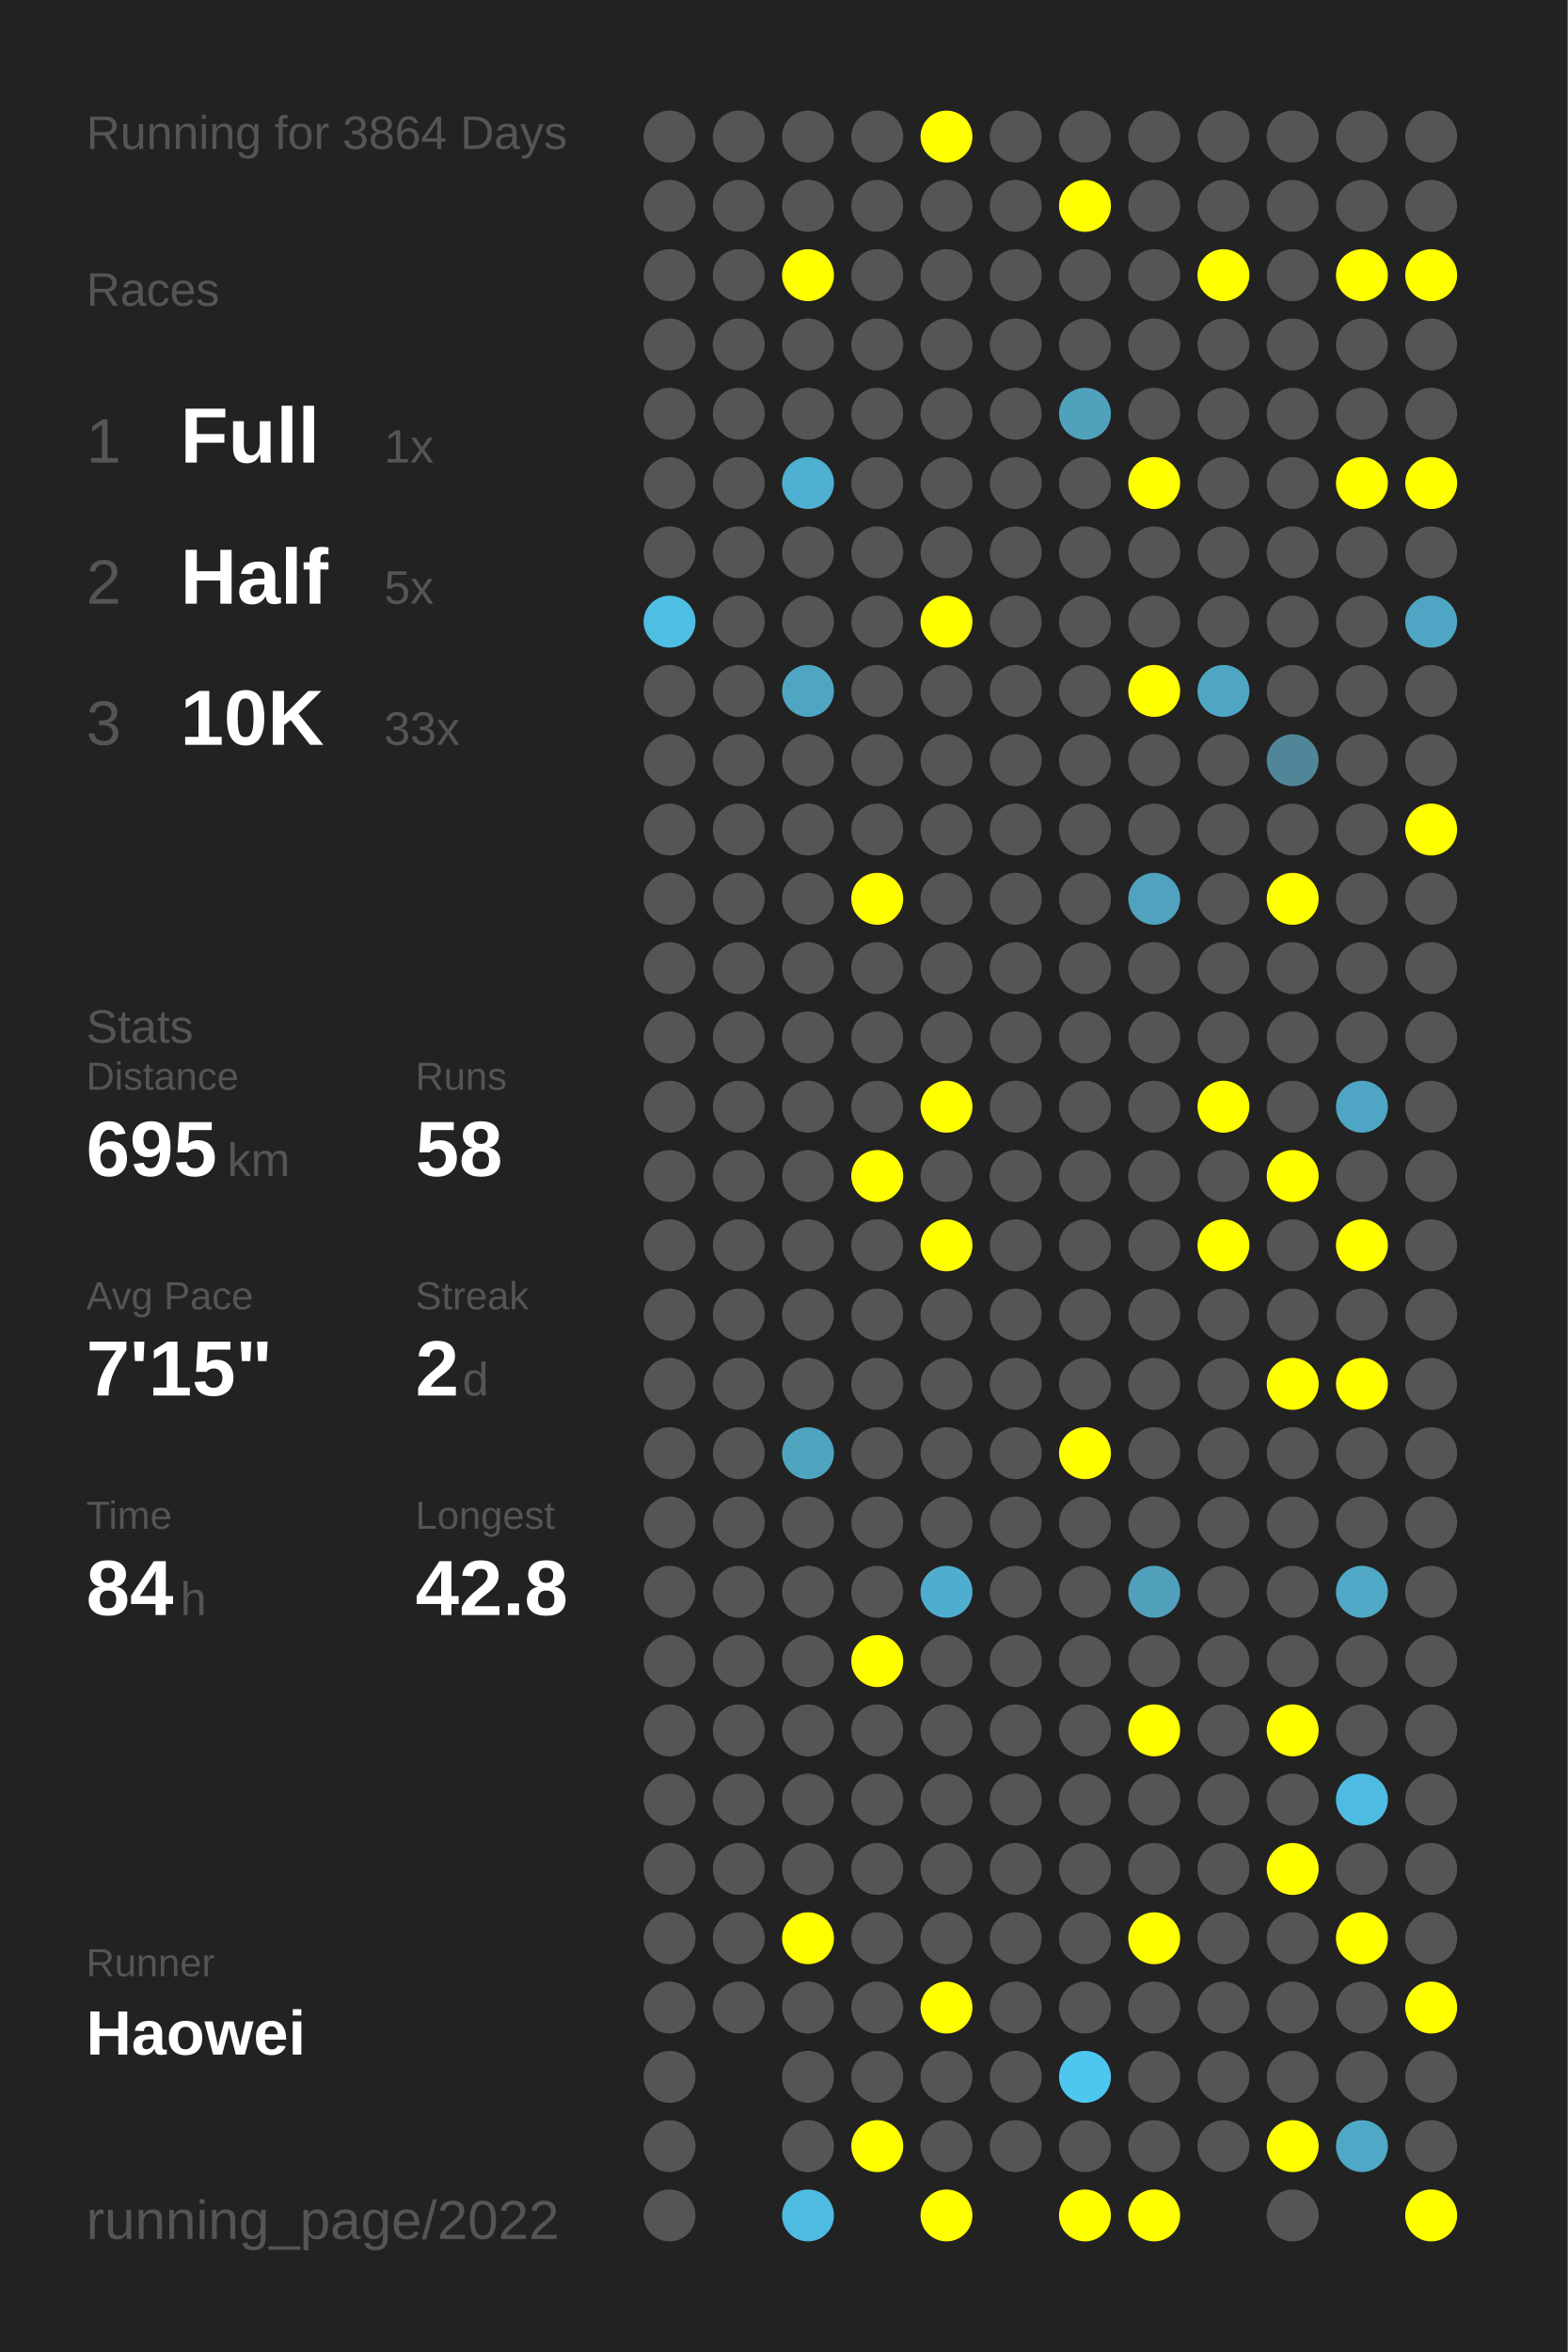
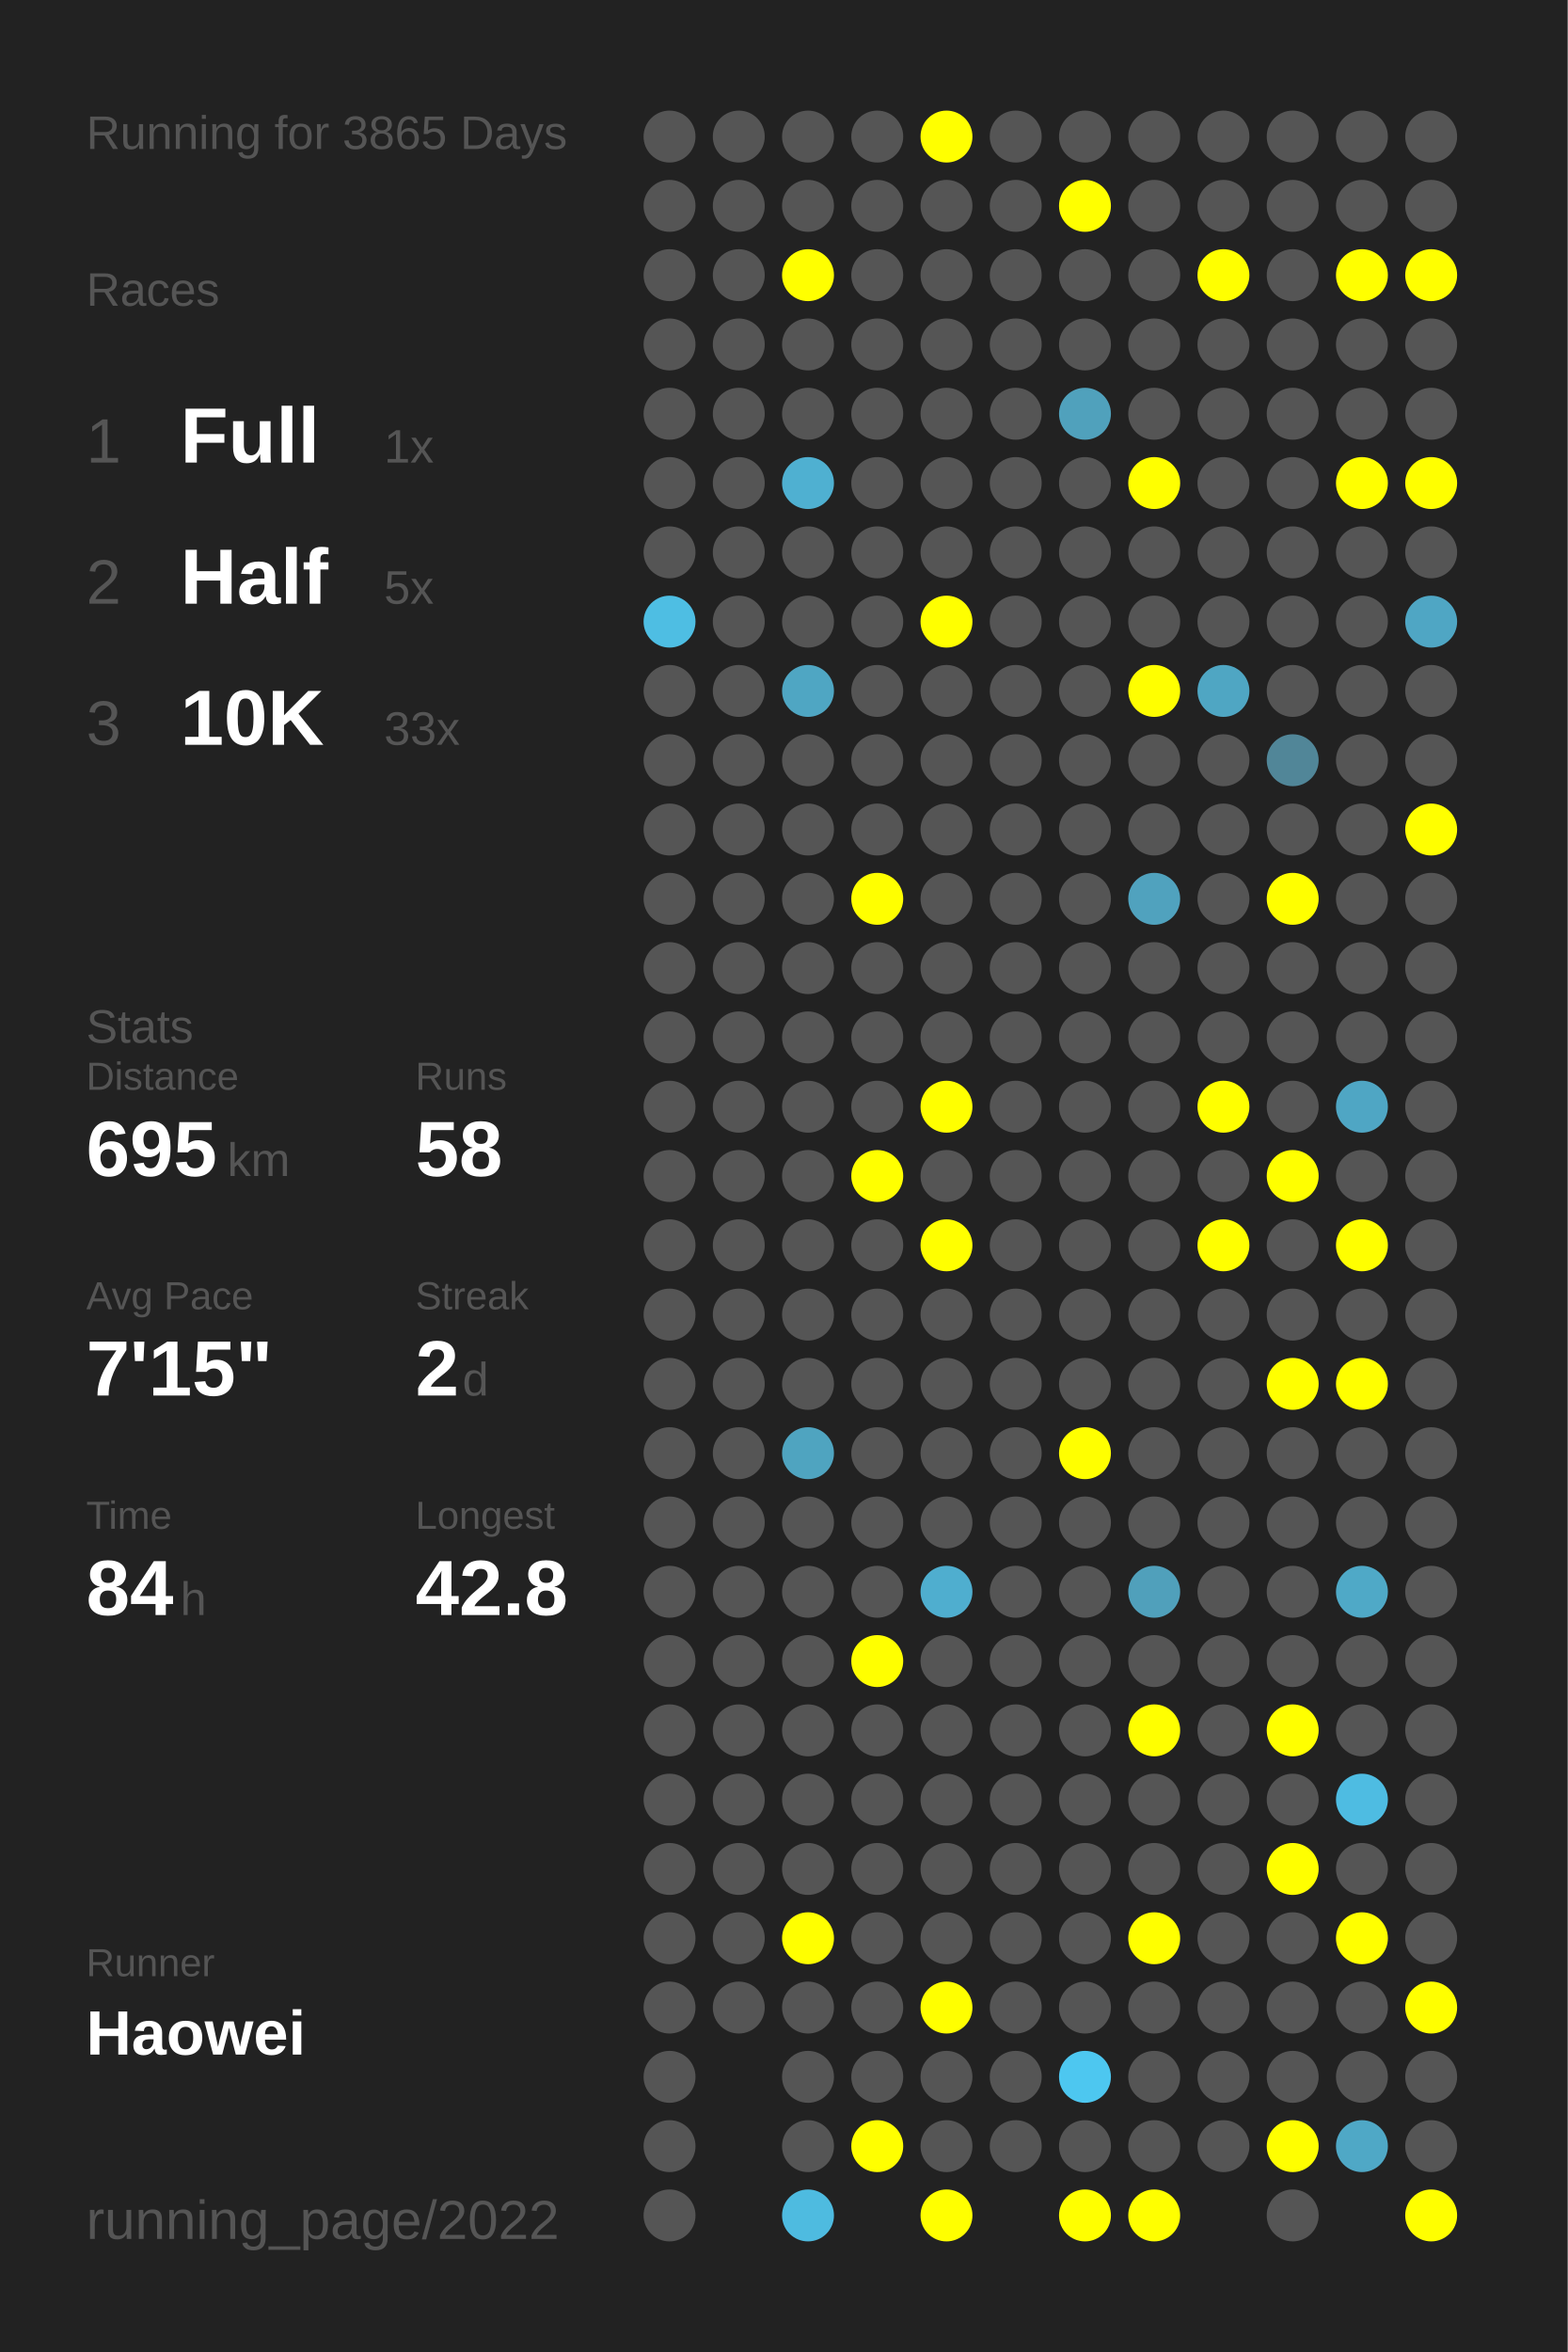
<svg xmlns="http://www.w3.org/2000/svg" baseProfile="full" height="300mm" version="1.1" viewBox="0,0,200,300" width="200mm">
  <defs />
  <rect fill="#222222" height="300" width="200" x="0" y="0" />
-   <text fill="#555555" style="font-size:6px; font-family:Arial;" x="11" y="19">Running for 3864 Days</text>
+   <text fill="#555555" style="font-size:6px; font-family:Arial;" x="11" y="19">Running for 3865 Days</text>
  <text fill="#555555" style="font-size:6px; font-family:Arial;" x="11" y="39">Races</text>
  <text fill="#555555" style="font-size:8px; font-family:Arial;" x="11" y="59">1</text>
  <text fill="#FFFFFF" style="font-size:10px; font-family:Arial; font-weight:bold;" x="23" y="59">Full</text>
  <text fill="#555555" style="font-size:6px; font-family:Arial;" x="49" y="59">1x</text>
  <text fill="#555555" style="font-size:8px; font-family:Arial;" x="11" y="77">2</text>
  <text fill="#FFFFFF" style="font-size:10px; font-family:Arial; font-weight:bold;" x="23" y="77">Half</text>
  <text fill="#555555" style="font-size:6px; font-family:Arial;" x="49" y="77">5x</text>
  <text fill="#555555" style="font-size:8px; font-family:Arial;" x="11" y="95">3</text>
  <text fill="#FFFFFF" style="font-size:10px; font-family:Arial; font-weight:bold;" x="23" y="95">10K</text>
  <text fill="#555555" style="font-size:6px; font-family:Arial;" x="49" y="95">33x</text>
  <text fill="#555555" style="font-size:6px; font-family:Arial;" x="11" y="133">Stats</text>
  <text fill="#555555" style="font-size:5px; font-family:Arial;" x="11" y="139">Distance</text>
  <text fill="#FFFFFF" style="font-size:10px; font-family:Arial; font-weight:bold;" x="11" y="150">695</text>
  <text fill="#555555" style="font-size:6px; font-family:Arial;" x="29" y="150">km</text>
  <text fill="#555555" style="font-size:5px; font-family:Arial;" x="53" y="139">Runs</text>
  <text fill="#FFFFFF" style="font-size:10px; font-family:Arial; font-weight:bold;" x="53" y="150">58</text>
  <text fill="#555555" style="font-size:5px; font-family:Arial;" x="11" y="167">Avg Pace</text>
  <text fill="#FFFFFF" style="font-size:10px; font-family:Arial; font-weight:bold;" x="11" y="178">7'15"</text>
  <text fill="#555555" style="font-size:5px; font-family:Arial;" x="53" y="167">Streak</text>
  <text fill="#FFFFFF" style="font-size:10px; font-family:Arial; font-weight:bold;" x="53" y="178">2</text>
  <text fill="#555555" style="font-size:6px; font-family:Arial;" x="59" y="178">d</text>
  <text fill="#555555" style="font-size:5px; font-family:Arial;" x="11" y="195">Time</text>
  <text fill="#FFFFFF" style="font-size:10px; font-family:Arial; font-weight:bold;" x="11" y="206">84</text>
  <text fill="#555555" style="font-size:6px; font-family:Arial;" x="23" y="206">h</text>
  <text fill="#555555" style="font-size:5px; font-family:Arial;" x="53" y="195">Longest</text>
  <text fill="#FFFFFF" style="font-size:10px; font-family:Arial; font-weight:bold;" x="53" y="206">42.8</text>
  <text fill="#555555" style="font-size:5px; font-family:Arial;" x="11" y="252.065">Runner</text>
  <text fill="#FFFFFF" style="font-size:8px; font-family:Arial; font-weight:bold;" x="11" y="262.065">Haowei</text>
  <text fill="#555555" style="font-size:7px; font-family:Arial;" x="11" y="285.581">running_page/2022</text>
  <circle cx="85.417" cy="17.419" fill="#555555" r="3.312" />
  <circle cx="85.417" cy="26.258" fill="#555555" r="3.312" />
  <circle cx="85.417" cy="35.097" fill="#555555" r="3.312" />
  <circle cx="85.417" cy="43.935" fill="#555555" r="3.312" />
  <circle cx="85.417" cy="52.774" fill="#555555" r="3.312" />
  <circle cx="85.417" cy="61.613" fill="#555555" r="3.312" />
  <circle cx="85.417" cy="70.452" fill="#555555" r="3.312" />
  <circle cx="85.417" cy="79.29" fill="#4ebee3" r="3.312" />
  <circle cx="85.417" cy="88.129" fill="#555555" r="3.312" />
  <circle cx="85.417" cy="96.968" fill="#555555" r="3.312" />
  <circle cx="85.417" cy="105.806" fill="#555555" r="3.312" />
  <circle cx="85.417" cy="114.645" fill="#555555" r="3.312" />
  <circle cx="85.417" cy="123.484" fill="#555555" r="3.312" />
  <circle cx="85.417" cy="132.323" fill="#555555" r="3.312" />
  <circle cx="85.417" cy="141.161" fill="#555555" r="3.312" />
  <circle cx="85.417" cy="150" fill="#555555" r="3.312" />
  <circle cx="85.417" cy="158.839" fill="#555555" r="3.312" />
  <circle cx="85.417" cy="167.677" fill="#555555" r="3.312" />
  <circle cx="85.417" cy="176.516" fill="#555555" r="3.312" />
  <circle cx="85.417" cy="185.355" fill="#555555" r="3.312" />
  <circle cx="85.417" cy="194.194" fill="#555555" r="3.312" />
  <circle cx="85.417" cy="203.032" fill="#555555" r="3.312" />
  <circle cx="85.417" cy="211.871" fill="#555555" r="3.312" />
  <circle cx="85.417" cy="220.71" fill="#555555" r="3.312" />
  <circle cx="85.417" cy="229.548" fill="#555555" r="3.312" />
  <circle cx="85.417" cy="238.387" fill="#555555" r="3.312" />
  <circle cx="85.417" cy="247.226" fill="#555555" r="3.312" />
  <circle cx="85.417" cy="256.065" fill="#555555" r="3.312" />
  <circle cx="85.417" cy="264.903" fill="#555555" r="3.312" />
  <circle cx="85.417" cy="273.742" fill="#555555" r="3.312" />
  <circle cx="85.417" cy="282.581" fill="#555555" r="3.312" />
  <circle cx="94.25" cy="17.419" fill="#555555" r="3.312" />
  <circle cx="94.25" cy="26.258" fill="#555555" r="3.312" />
  <circle cx="94.25" cy="35.097" fill="#555555" r="3.312" />
  <circle cx="94.25" cy="43.935" fill="#555555" r="3.312" />
  <circle cx="94.25" cy="52.774" fill="#555555" r="3.312" />
  <circle cx="94.25" cy="61.613" fill="#555555" r="3.312" />
  <circle cx="94.25" cy="70.452" fill="#555555" r="3.312" />
  <circle cx="94.25" cy="79.29" fill="#555555" r="3.312" />
  <circle cx="94.25" cy="88.129" fill="#555555" r="3.312" />
  <circle cx="94.25" cy="96.968" fill="#555555" r="3.312" />
  <circle cx="94.25" cy="105.806" fill="#555555" r="3.312" />
  <circle cx="94.25" cy="114.645" fill="#555555" r="3.312" />
  <circle cx="94.25" cy="123.484" fill="#555555" r="3.312" />
  <circle cx="94.25" cy="132.323" fill="#555555" r="3.312" />
  <circle cx="94.25" cy="141.161" fill="#555555" r="3.312" />
  <circle cx="94.25" cy="150" fill="#555555" r="3.312" />
  <circle cx="94.25" cy="158.839" fill="#555555" r="3.312" />
  <circle cx="94.25" cy="167.677" fill="#555555" r="3.312" />
  <circle cx="94.25" cy="176.516" fill="#555555" r="3.312" />
  <circle cx="94.25" cy="185.355" fill="#555555" r="3.312" />
  <circle cx="94.25" cy="194.194" fill="#555555" r="3.312" />
  <circle cx="94.25" cy="203.032" fill="#555555" r="3.312" />
  <circle cx="94.25" cy="211.871" fill="#555555" r="3.312" />
  <circle cx="94.25" cy="220.71" fill="#555555" r="3.312" />
  <circle cx="94.25" cy="229.548" fill="#555555" r="3.312" />
  <circle cx="94.25" cy="238.387" fill="#555555" r="3.312" />
  <circle cx="94.25" cy="247.226" fill="#555555" r="3.312" />
  <circle cx="94.25" cy="256.065" fill="#555555" r="3.312" />
  <circle cx="103.083" cy="17.419" fill="#555555" r="3.312" />
  <circle cx="103.083" cy="26.258" fill="#555555" r="3.312" />
  <circle cx="103.083" cy="35.097" fill="#FFFF00" r="3.312" />
  <circle cx="103.083" cy="43.935" fill="#555555" r="3.312" />
  <circle cx="103.083" cy="52.774" fill="#555555" r="3.312" />
  <circle cx="103.083" cy="61.613" fill="#4fb0d1" r="3.312" />
  <circle cx="103.083" cy="70.452" fill="#555555" r="3.312" />
  <circle cx="103.083" cy="79.29" fill="#555555" r="3.312" />
  <circle cx="103.083" cy="88.129" fill="#4fa6c3" r="3.312" />
  <circle cx="103.083" cy="96.968" fill="#555555" r="3.312" />
  <circle cx="103.083" cy="105.806" fill="#555555" r="3.312" />
  <circle cx="103.083" cy="114.645" fill="#555555" r="3.312" />
  <circle cx="103.083" cy="123.484" fill="#555555" r="3.312" />
  <circle cx="103.083" cy="132.323" fill="#555555" r="3.312" />
  <circle cx="103.083" cy="141.161" fill="#555555" r="3.312" />
  <circle cx="103.083" cy="150" fill="#555555" r="3.312" />
  <circle cx="103.083" cy="158.839" fill="#555555" r="3.312" />
  <circle cx="103.083" cy="167.677" fill="#555555" r="3.312" />
  <circle cx="103.083" cy="176.516" fill="#555555" r="3.312" />
  <circle cx="103.083" cy="185.355" fill="#4fa4c0" r="3.312" />
  <circle cx="103.083" cy="194.194" fill="#555555" r="3.312" />
  <circle cx="103.083" cy="203.032" fill="#555555" r="3.312" />
  <circle cx="103.083" cy="211.871" fill="#555555" r="3.312" />
  <circle cx="103.083" cy="220.71" fill="#555555" r="3.312" />
  <circle cx="103.083" cy="229.548" fill="#555555" r="3.312" />
  <circle cx="103.083" cy="238.387" fill="#555555" r="3.312" />
  <circle cx="103.083" cy="247.226" fill="#FFFF00" r="3.312" />
  <circle cx="103.083" cy="256.065" fill="#555555" r="3.312" />
  <circle cx="103.083" cy="264.903" fill="#555555" r="3.312" />
  <circle cx="103.083" cy="273.742" fill="#555555" r="3.312" />
  <circle cx="103.083" cy="282.581" fill="#4ebbe0" r="3.312" />
  <circle cx="111.917" cy="17.419" fill="#555555" r="3.312" />
  <circle cx="111.917" cy="26.258" fill="#555555" r="3.312" />
  <circle cx="111.917" cy="35.097" fill="#555555" r="3.312" />
  <circle cx="111.917" cy="43.935" fill="#555555" r="3.312" />
  <circle cx="111.917" cy="52.774" fill="#555555" r="3.312" />
  <circle cx="111.917" cy="61.613" fill="#555555" r="3.312" />
  <circle cx="111.917" cy="70.452" fill="#555555" r="3.312" />
  <circle cx="111.917" cy="79.29" fill="#555555" r="3.312" />
  <circle cx="111.917" cy="88.129" fill="#555555" r="3.312" />
  <circle cx="111.917" cy="96.968" fill="#555555" r="3.312" />
  <circle cx="111.917" cy="105.806" fill="#555555" r="3.312" />
  <circle cx="111.917" cy="114.645" fill="#FFFF00" r="3.312" />
  <circle cx="111.917" cy="123.484" fill="#555555" r="3.312" />
  <circle cx="111.917" cy="132.323" fill="#555555" r="3.312" />
  <circle cx="111.917" cy="141.161" fill="#555555" r="3.312" />
  <circle cx="111.917" cy="150" fill="#FFFF00" r="3.312" />
  <circle cx="111.917" cy="158.839" fill="#555555" r="3.312" />
  <circle cx="111.917" cy="167.677" fill="#555555" r="3.312" />
  <circle cx="111.917" cy="176.516" fill="#555555" r="3.312" />
  <circle cx="111.917" cy="185.355" fill="#555555" r="3.312" />
  <circle cx="111.917" cy="194.194" fill="#555555" r="3.312" />
  <circle cx="111.917" cy="203.032" fill="#555555" r="3.312" />
  <circle cx="111.917" cy="211.871" fill="#FFFF00" r="3.312" />
  <circle cx="111.917" cy="220.71" fill="#555555" r="3.312" />
  <circle cx="111.917" cy="229.548" fill="#555555" r="3.312" />
  <circle cx="111.917" cy="238.387" fill="#555555" r="3.312" />
  <circle cx="111.917" cy="247.226" fill="#555555" r="3.312" />
  <circle cx="111.917" cy="256.065" fill="#555555" r="3.312" />
  <circle cx="111.917" cy="264.903" fill="#555555" r="3.312" />
  <circle cx="111.917" cy="273.742" fill="#FFFF00" r="3.312" />
  <circle cx="120.75" cy="17.419" fill="#FFFF00" r="3.312" />
  <circle cx="120.75" cy="26.258" fill="#555555" r="3.312" />
  <circle cx="120.75" cy="35.097" fill="#555555" r="3.312" />
  <circle cx="120.75" cy="43.935" fill="#555555" r="3.312" />
  <circle cx="120.75" cy="52.774" fill="#555555" r="3.312" />
  <circle cx="120.75" cy="61.613" fill="#555555" r="3.312" />
  <circle cx="120.75" cy="70.452" fill="#555555" r="3.312" />
  <circle cx="120.75" cy="79.29" fill="#FFFF00" r="3.312" />
  <circle cx="120.75" cy="88.129" fill="#555555" r="3.312" />
  <circle cx="120.75" cy="96.968" fill="#555555" r="3.312" />
  <circle cx="120.75" cy="105.806" fill="#555555" r="3.312" />
  <circle cx="120.75" cy="114.645" fill="#555555" r="3.312" />
  <circle cx="120.75" cy="123.484" fill="#555555" r="3.312" />
  <circle cx="120.75" cy="132.323" fill="#555555" r="3.312" />
  <circle cx="120.75" cy="141.161" fill="#FFFF00" r="3.312" />
  <circle cx="120.75" cy="150" fill="#555555" r="3.312" />
  <circle cx="120.75" cy="158.839" fill="#FFFF00" r="3.312" />
  <circle cx="120.75" cy="167.677" fill="#555555" r="3.312" />
  <circle cx="120.75" cy="176.516" fill="#555555" r="3.312" />
  <circle cx="120.75" cy="185.355" fill="#555555" r="3.312" />
  <circle cx="120.75" cy="194.194" fill="#555555" r="3.312" />
  <circle cx="120.75" cy="203.032" fill="#4faecf" r="3.312" />
  <circle cx="120.75" cy="211.871" fill="#555555" r="3.312" />
  <circle cx="120.75" cy="220.71" fill="#555555" r="3.312" />
  <circle cx="120.75" cy="229.548" fill="#555555" r="3.312" />
  <circle cx="120.75" cy="238.387" fill="#555555" r="3.312" />
  <circle cx="120.75" cy="247.226" fill="#555555" r="3.312" />
  <circle cx="120.75" cy="256.065" fill="#FFFF00" r="3.312" />
  <circle cx="120.75" cy="264.903" fill="#555555" r="3.312" />
  <circle cx="120.75" cy="273.742" fill="#555555" r="3.312" />
  <circle cx="120.75" cy="282.581" fill="#FFFF00" r="3.312" />
  <circle cx="129.583" cy="17.419" fill="#555555" r="3.312" />
  <circle cx="129.583" cy="26.258" fill="#555555" r="3.312" />
  <circle cx="129.583" cy="35.097" fill="#555555" r="3.312" />
  <circle cx="129.583" cy="43.935" fill="#555555" r="3.312" />
  <circle cx="129.583" cy="52.774" fill="#555555" r="3.312" />
  <circle cx="129.583" cy="61.613" fill="#555555" r="3.312" />
  <circle cx="129.583" cy="70.452" fill="#555555" r="3.312" />
  <circle cx="129.583" cy="79.29" fill="#555555" r="3.312" />
  <circle cx="129.583" cy="88.129" fill="#555555" r="3.312" />
  <circle cx="129.583" cy="96.968" fill="#555555" r="3.312" />
  <circle cx="129.583" cy="105.806" fill="#555555" r="3.312" />
  <circle cx="129.583" cy="114.645" fill="#555555" r="3.312" />
  <circle cx="129.583" cy="123.484" fill="#555555" r="3.312" />
  <circle cx="129.583" cy="132.323" fill="#555555" r="3.312" />
  <circle cx="129.583" cy="141.161" fill="#555555" r="3.312" />
  <circle cx="129.583" cy="150" fill="#555555" r="3.312" />
  <circle cx="129.583" cy="158.839" fill="#555555" r="3.312" />
  <circle cx="129.583" cy="167.677" fill="#555555" r="3.312" />
  <circle cx="129.583" cy="176.516" fill="#555555" r="3.312" />
  <circle cx="129.583" cy="185.355" fill="#555555" r="3.312" />
  <circle cx="129.583" cy="194.194" fill="#555555" r="3.312" />
  <circle cx="129.583" cy="203.032" fill="#555555" r="3.312" />
  <circle cx="129.583" cy="211.871" fill="#555555" r="3.312" />
  <circle cx="129.583" cy="220.71" fill="#555555" r="3.312" />
  <circle cx="129.583" cy="229.548" fill="#555555" r="3.312" />
  <circle cx="129.583" cy="238.387" fill="#555555" r="3.312" />
  <circle cx="129.583" cy="247.226" fill="#555555" r="3.312" />
  <circle cx="129.583" cy="256.065" fill="#555555" r="3.312" />
  <circle cx="129.583" cy="264.903" fill="#555555" r="3.312" />
  <circle cx="129.583" cy="273.742" fill="#555555" r="3.312" />
  <circle cx="138.417" cy="17.419" fill="#555555" r="3.312" />
  <circle cx="138.417" cy="26.258" fill="#FFFF00" r="3.312" />
  <circle cx="138.417" cy="35.097" fill="#555555" r="3.312" />
  <circle cx="138.417" cy="43.935" fill="#555555" r="3.312" />
  <circle cx="138.417" cy="52.774" fill="#50a1bc" r="3.312" />
  <circle cx="138.417" cy="61.613" fill="#555555" r="3.312" />
  <circle cx="138.417" cy="70.452" fill="#555555" r="3.312" />
  <circle cx="138.417" cy="79.29" fill="#555555" r="3.312" />
  <circle cx="138.417" cy="88.129" fill="#555555" r="3.312" />
  <circle cx="138.417" cy="96.968" fill="#555555" r="3.312" />
  <circle cx="138.417" cy="105.806" fill="#555555" r="3.312" />
  <circle cx="138.417" cy="114.645" fill="#555555" r="3.312" />
  <circle cx="138.417" cy="123.484" fill="#555555" r="3.312" />
  <circle cx="138.417" cy="132.323" fill="#555555" r="3.312" />
  <circle cx="138.417" cy="141.161" fill="#555555" r="3.312" />
  <circle cx="138.417" cy="150" fill="#555555" r="3.312" />
  <circle cx="138.417" cy="158.839" fill="#555555" r="3.312" />
  <circle cx="138.417" cy="167.677" fill="#555555" r="3.312" />
  <circle cx="138.417" cy="176.516" fill="#555555" r="3.312" />
  <circle cx="138.417" cy="185.355" fill="#FFFF00" r="3.312" />
  <circle cx="138.417" cy="194.194" fill="#555555" r="3.312" />
  <circle cx="138.417" cy="203.032" fill="#555555" r="3.312" />
  <circle cx="138.417" cy="211.871" fill="#555555" r="3.312" />
  <circle cx="138.417" cy="220.71" fill="#555555" r="3.312" />
  <circle cx="138.417" cy="229.548" fill="#555555" r="3.312" />
  <circle cx="138.417" cy="238.387" fill="#555555" r="3.312" />
  <circle cx="138.417" cy="247.226" fill="#555555" r="3.312" />
  <circle cx="138.417" cy="256.065" fill="#555555" r="3.312" />
  <circle cx="138.417" cy="264.903" fill="#4dc7f0" r="3.312" />
  <circle cx="138.417" cy="273.742" fill="#555555" r="3.312" />
  <circle cx="138.417" cy="282.581" fill="#FFFF00" r="3.312" />
  <circle cx="147.25" cy="17.419" fill="#555555" r="3.312" />
  <circle cx="147.25" cy="26.258" fill="#555555" r="3.312" />
  <circle cx="147.25" cy="35.097" fill="#555555" r="3.312" />
  <circle cx="147.25" cy="43.935" fill="#555555" r="3.312" />
  <circle cx="147.25" cy="52.774" fill="#555555" r="3.312" />
  <circle cx="147.25" cy="61.613" fill="#FFFF00" r="3.312" />
  <circle cx="147.25" cy="70.452" fill="#555555" r="3.312" />
  <circle cx="147.25" cy="79.29" fill="#555555" r="3.312" />
  <circle cx="147.25" cy="88.129" fill="#FFFF00" r="3.312" />
  <circle cx="147.25" cy="96.968" fill="#555555" r="3.312" />
  <circle cx="147.25" cy="105.806" fill="#555555" r="3.312" />
  <circle cx="147.25" cy="114.645" fill="#50a2be" r="3.312" />
  <circle cx="147.25" cy="123.484" fill="#555555" r="3.312" />
  <circle cx="147.25" cy="132.323" fill="#555555" r="3.312" />
  <circle cx="147.25" cy="141.161" fill="#555555" r="3.312" />
  <circle cx="147.25" cy="150" fill="#555555" r="3.312" />
  <circle cx="147.25" cy="158.839" fill="#555555" r="3.312" />
  <circle cx="147.25" cy="167.677" fill="#555555" r="3.312" />
  <circle cx="147.25" cy="176.516" fill="#555555" r="3.312" />
  <circle cx="147.25" cy="185.355" fill="#555555" r="3.312" />
  <circle cx="147.25" cy="194.194" fill="#555555" r="3.312" />
  <circle cx="147.25" cy="203.032" fill="#50a0bb" r="3.312" />
  <circle cx="147.25" cy="211.871" fill="#555555" r="3.312" />
  <circle cx="147.25" cy="220.71" fill="#FFFF00" r="3.312" />
  <circle cx="147.25" cy="229.548" fill="#555555" r="3.312" />
  <circle cx="147.25" cy="238.387" fill="#555555" r="3.312" />
  <circle cx="147.25" cy="247.226" fill="#FFFF00" r="3.312" />
  <circle cx="147.25" cy="256.065" fill="#555555" r="3.312" />
  <circle cx="147.25" cy="264.903" fill="#555555" r="3.312" />
  <circle cx="147.25" cy="273.742" fill="#555555" r="3.312" />
  <circle cx="147.25" cy="282.581" fill="#FFFF00" r="3.312" />
  <circle cx="156.083" cy="17.419" fill="#555555" r="3.312" />
  <circle cx="156.083" cy="26.258" fill="#555555" r="3.312" />
  <circle cx="156.083" cy="35.097" fill="#FFFF00" r="3.312" />
  <circle cx="156.083" cy="43.935" fill="#555555" r="3.312" />
  <circle cx="156.083" cy="52.774" fill="#555555" r="3.312" />
  <circle cx="156.083" cy="61.613" fill="#555555" r="3.312" />
  <circle cx="156.083" cy="70.452" fill="#555555" r="3.312" />
  <circle cx="156.083" cy="79.29" fill="#555555" r="3.312" />
  <circle cx="156.083" cy="88.129" fill="#4fa6c3" r="3.312" />
  <circle cx="156.083" cy="96.968" fill="#555555" r="3.312" />
  <circle cx="156.083" cy="105.806" fill="#555555" r="3.312" />
  <circle cx="156.083" cy="114.645" fill="#555555" r="3.312" />
  <circle cx="156.083" cy="123.484" fill="#555555" r="3.312" />
  <circle cx="156.083" cy="132.323" fill="#555555" r="3.312" />
  <circle cx="156.083" cy="141.161" fill="#FFFF00" r="3.312" />
  <circle cx="156.083" cy="150" fill="#555555" r="3.312" />
  <circle cx="156.083" cy="158.839" fill="#FFFF00" r="3.312" />
  <circle cx="156.083" cy="167.677" fill="#555555" r="3.312" />
  <circle cx="156.083" cy="176.516" fill="#555555" r="3.312" />
  <circle cx="156.083" cy="185.355" fill="#555555" r="3.312" />
  <circle cx="156.083" cy="194.194" fill="#555555" r="3.312" />
  <circle cx="156.083" cy="203.032" fill="#555555" r="3.312" />
  <circle cx="156.083" cy="211.871" fill="#555555" r="3.312" />
  <circle cx="156.083" cy="220.71" fill="#555555" r="3.312" />
  <circle cx="156.083" cy="229.548" fill="#555555" r="3.312" />
  <circle cx="156.083" cy="238.387" fill="#555555" r="3.312" />
  <circle cx="156.083" cy="247.226" fill="#555555" r="3.312" />
  <circle cx="156.083" cy="256.065" fill="#555555" r="3.312" />
  <circle cx="156.083" cy="264.903" fill="#555555" r="3.312" />
  <circle cx="156.083" cy="273.742" fill="#555555" r="3.312" />
  <circle cx="164.917" cy="17.419" fill="#555555" r="3.312" />
  <circle cx="164.917" cy="26.258" fill="#555555" r="3.312" />
  <circle cx="164.917" cy="35.097" fill="#555555" r="3.312" />
  <circle cx="164.917" cy="43.935" fill="#555555" r="3.312" />
  <circle cx="164.917" cy="52.774" fill="#555555" r="3.312" />
  <circle cx="164.917" cy="61.613" fill="#555555" r="3.312" />
  <circle cx="164.917" cy="70.452" fill="#555555" r="3.312" />
  <circle cx="164.917" cy="79.29" fill="#555555" r="3.312" />
  <circle cx="164.917" cy="88.129" fill="#555555" r="3.312" />
  <circle cx="164.917" cy="96.968" fill="#518698" r="3.312" />
  <circle cx="164.917" cy="105.806" fill="#555555" r="3.312" />
  <circle cx="164.917" cy="114.645" fill="#FFFF00" r="3.312" />
  <circle cx="164.917" cy="123.484" fill="#555555" r="3.312" />
  <circle cx="164.917" cy="132.323" fill="#555555" r="3.312" />
  <circle cx="164.917" cy="141.161" fill="#555555" r="3.312" />
  <circle cx="164.917" cy="150" fill="#FFFF00" r="3.312" />
  <circle cx="164.917" cy="158.839" fill="#555555" r="3.312" />
  <circle cx="164.917" cy="167.677" fill="#555555" r="3.312" />
  <circle cx="164.917" cy="176.516" fill="#FFFF00" r="3.312" />
  <circle cx="164.917" cy="185.355" fill="#555555" r="3.312" />
  <circle cx="164.917" cy="194.194" fill="#555555" r="3.312" />
  <circle cx="164.917" cy="203.032" fill="#555555" r="3.312" />
  <circle cx="164.917" cy="211.871" fill="#555555" r="3.312" />
  <circle cx="164.917" cy="220.71" fill="#FFFF00" r="3.312" />
  <circle cx="164.917" cy="229.548" fill="#555555" r="3.312" />
  <circle cx="164.917" cy="238.387" fill="#FFFF00" r="3.312" />
  <circle cx="164.917" cy="247.226" fill="#555555" r="3.312" />
  <circle cx="164.917" cy="256.065" fill="#555555" r="3.312" />
  <circle cx="164.917" cy="264.903" fill="#555555" r="3.312" />
  <circle cx="164.917" cy="273.742" fill="#FFFF00" r="3.312" />
  <circle cx="164.917" cy="282.581" fill="#555555" r="3.312" />
  <circle cx="173.75" cy="17.419" fill="#555555" r="3.312" />
  <circle cx="173.75" cy="26.258" fill="#555555" r="3.312" />
  <circle cx="173.75" cy="35.097" fill="#FFFF00" r="3.312" />
  <circle cx="173.75" cy="43.935" fill="#555555" r="3.312" />
  <circle cx="173.75" cy="52.774" fill="#555555" r="3.312" />
  <circle cx="173.75" cy="61.613" fill="#FFFF00" r="3.312" />
  <circle cx="173.75" cy="70.452" fill="#555555" r="3.312" />
  <circle cx="173.75" cy="79.29" fill="#555555" r="3.312" />
  <circle cx="173.75" cy="88.129" fill="#555555" r="3.312" />
  <circle cx="173.75" cy="96.968" fill="#555555" r="3.312" />
  <circle cx="173.75" cy="105.806" fill="#555555" r="3.312" />
  <circle cx="173.75" cy="114.645" fill="#555555" r="3.312" />
  <circle cx="173.75" cy="123.484" fill="#555555" r="3.312" />
  <circle cx="173.75" cy="132.323" fill="#555555" r="3.312" />
  <circle cx="173.75" cy="141.161" fill="#4fa6c4" r="3.312" />
  <circle cx="173.75" cy="150" fill="#555555" r="3.312" />
  <circle cx="173.75" cy="158.839" fill="#FFFF00" r="3.312" />
  <circle cx="173.75" cy="167.677" fill="#555555" r="3.312" />
  <circle cx="173.75" cy="176.516" fill="#FFFF00" r="3.312" />
  <circle cx="173.75" cy="185.355" fill="#555555" r="3.312" />
  <circle cx="173.75" cy="194.194" fill="#555555" r="3.312" />
  <circle cx="173.75" cy="203.032" fill="#4fa9c7" r="3.312" />
  <circle cx="173.75" cy="211.871" fill="#555555" r="3.312" />
  <circle cx="173.75" cy="220.71" fill="#555555" r="3.312" />
  <circle cx="173.75" cy="229.548" fill="#4ebce2" r="3.312" />
  <circle cx="173.75" cy="238.387" fill="#555555" r="3.312" />
  <circle cx="173.75" cy="247.226" fill="#FFFF00" r="3.312" />
  <circle cx="173.75" cy="256.065" fill="#555555" r="3.312" />
  <circle cx="173.75" cy="264.903" fill="#555555" r="3.312" />
  <circle cx="173.75" cy="273.742" fill="#4fa8c6" r="3.312" />
  <circle cx="182.583" cy="17.419" fill="#555555" r="3.312" />
  <circle cx="182.583" cy="26.258" fill="#555555" r="3.312" />
  <circle cx="182.583" cy="35.097" fill="#FFFF00" r="3.312" />
  <circle cx="182.583" cy="43.935" fill="#555555" r="3.312" />
  <circle cx="182.583" cy="52.774" fill="#555555" r="3.312" />
  <circle cx="182.583" cy="61.613" fill="#FFFF00" r="3.312" />
  <circle cx="182.583" cy="70.452" fill="#555555" r="3.312" />
  <circle cx="182.583" cy="79.29" fill="#4fa6c4" r="3.312" />
  <circle cx="182.583" cy="88.129" fill="#555555" r="3.312" />
  <circle cx="182.583" cy="96.968" fill="#555555" r="3.312" />
  <circle cx="182.583" cy="105.806" fill="#FFFF00" r="3.312" />
  <circle cx="182.583" cy="114.645" fill="#555555" r="3.312" />
  <circle cx="182.583" cy="123.484" fill="#555555" r="3.312" />
  <circle cx="182.583" cy="132.323" fill="#555555" r="3.312" />
  <circle cx="182.583" cy="141.161" fill="#555555" r="3.312" />
  <circle cx="182.583" cy="150" fill="#555555" r="3.312" />
  <circle cx="182.583" cy="158.839" fill="#555555" r="3.312" />
  <circle cx="182.583" cy="167.677" fill="#555555" r="3.312" />
  <circle cx="182.583" cy="176.516" fill="#555555" r="3.312" />
  <circle cx="182.583" cy="185.355" fill="#555555" r="3.312" />
  <circle cx="182.583" cy="194.194" fill="#555555" r="3.312" />
  <circle cx="182.583" cy="203.032" fill="#555555" r="3.312" />
  <circle cx="182.583" cy="211.871" fill="#555555" r="3.312" />
  <circle cx="182.583" cy="220.71" fill="#555555" r="3.312" />
  <circle cx="182.583" cy="229.548" fill="#555555" r="3.312" />
  <circle cx="182.583" cy="238.387" fill="#555555" r="3.312" />
  <circle cx="182.583" cy="247.226" fill="#555555" r="3.312" />
  <circle cx="182.583" cy="256.065" fill="#FFFF00" r="3.312" />
  <circle cx="182.583" cy="264.903" fill="#555555" r="3.312" />
  <circle cx="182.583" cy="273.742" fill="#555555" r="3.312" />
  <circle cx="182.583" cy="282.581" fill="#FFFF00" r="3.312" />
</svg>
